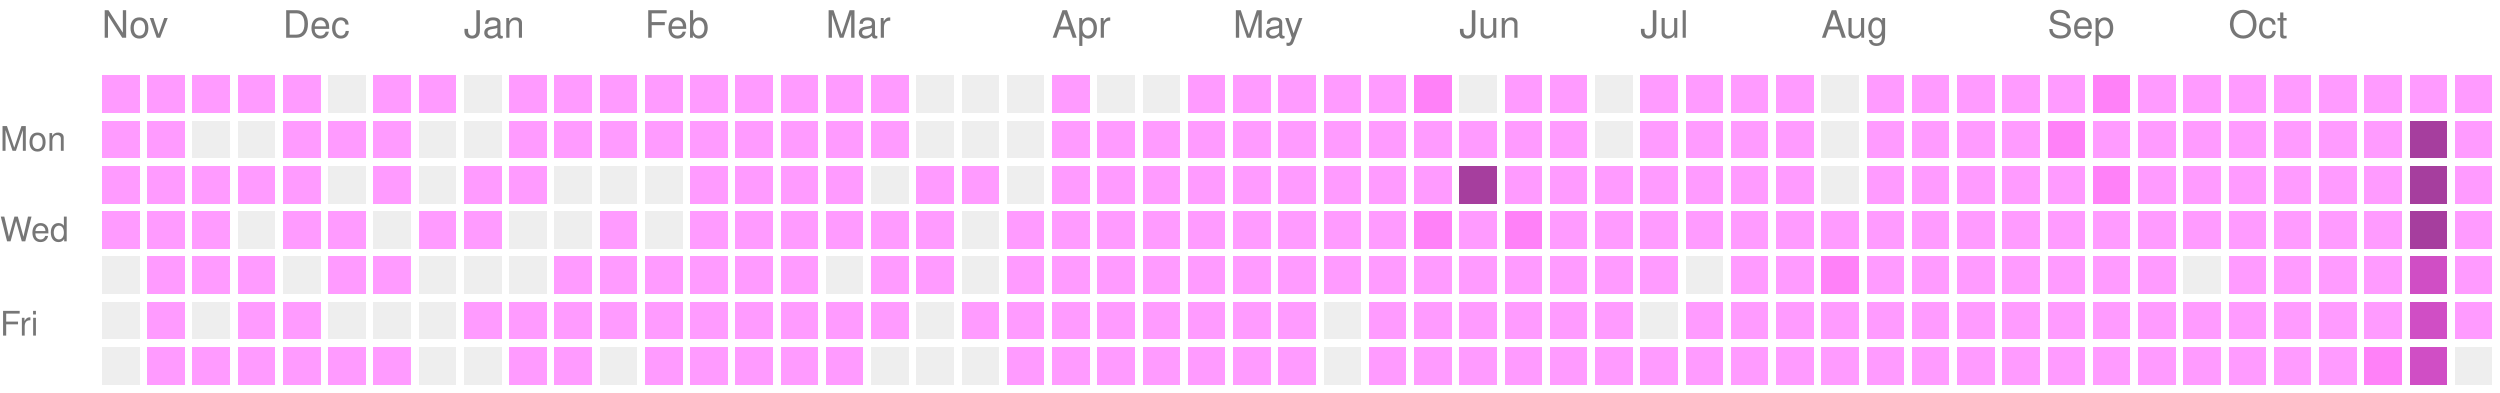
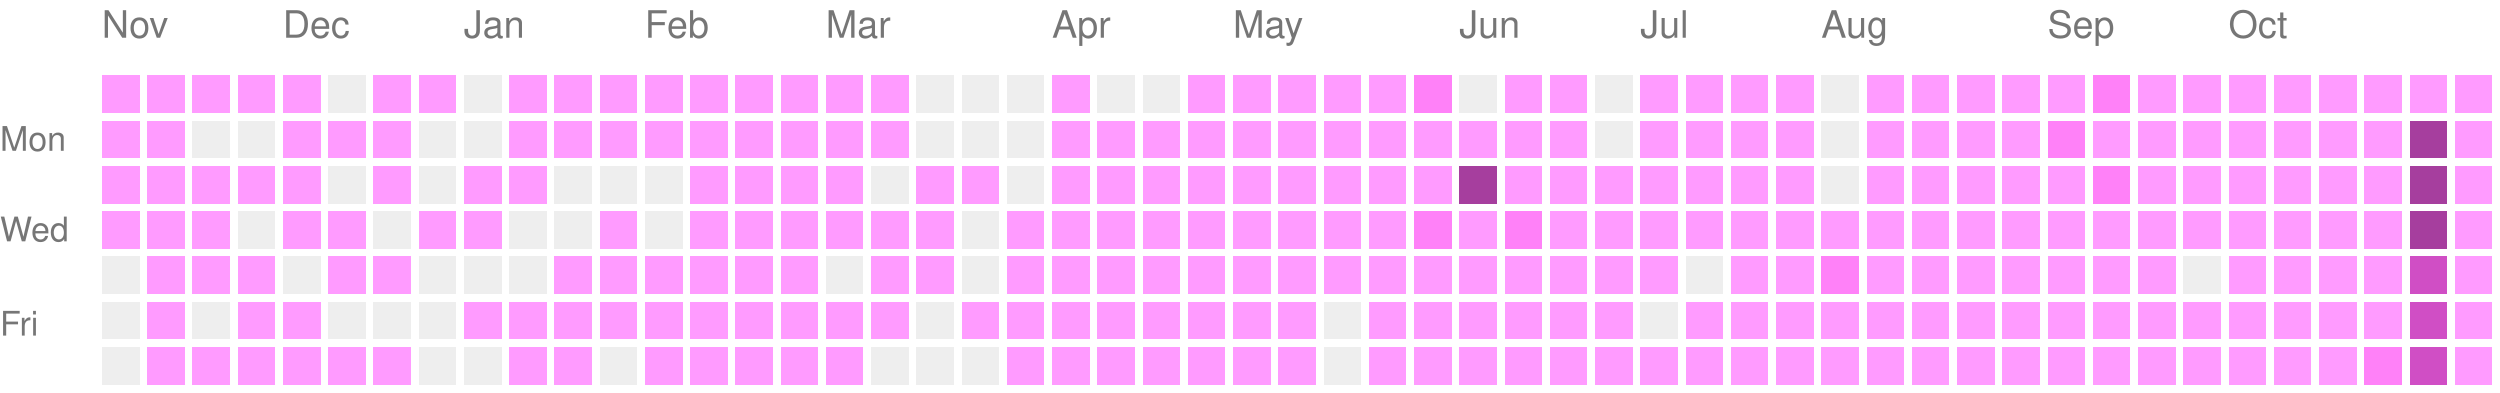
<svg xmlns="http://www.w3.org/2000/svg" version="1.1" width="663" height="104">
  <rect style="fill:#ff9bff;shape-rendering:crispedges;" data-score="1" data-date="2025-11-09" x="27" y="20" width="10" height="10" />
  <rect style="fill:#ff9bff;shape-rendering:crispedges;" data-score="1" data-date="2025-11-16" x="39" y="20" width="10" height="10" />
  <rect style="fill:#ff9bff;shape-rendering:crispedges;" data-score="1" data-date="2025-11-23" x="51" y="20" width="10" height="10" />
  <rect style="fill:#ff9bff;shape-rendering:crispedges;" data-score="1" data-date="2025-11-30" x="63" y="20" width="10" height="10" />
  <rect style="fill:#ff9bff;shape-rendering:crispedges;" data-score="1" data-date="2025-12-07" x="75" y="20" width="10" height="10" />
  <rect style="fill:#EEEEEE;shape-rendering:crispedges;" data-score="0" data-date="2025-12-14" x="87" y="20" width="10" height="10" />
  <rect style="fill:#ff9bff;shape-rendering:crispedges;" data-score="1" data-date="2025-12-21" x="99" y="20" width="10" height="10" />
  <rect style="fill:#ff9bff;shape-rendering:crispedges;" data-score="1" data-date="2025-12-28" x="111" y="20" width="10" height="10" />
  <rect style="fill:#EEEEEE;shape-rendering:crispedges;" data-score="0" data-date="2026-01-04" x="123" y="20" width="10" height="10" />
  <rect style="fill:#ff9bff;shape-rendering:crispedges;" data-score="1" data-date="2026-01-11" x="135" y="20" width="10" height="10" />
  <rect style="fill:#ff9bff;shape-rendering:crispedges;" data-score="1" data-date="2026-01-18" x="147" y="20" width="10" height="10" />
  <rect style="fill:#ff9bff;shape-rendering:crispedges;" data-score="1" data-date="2026-01-25" x="159" y="20" width="10" height="10" />
  <rect style="fill:#ff9bff;shape-rendering:crispedges;" data-score="1" data-date="2026-02-01" x="171" y="20" width="10" height="10" />
  <rect style="fill:#ff9bff;shape-rendering:crispedges;" data-score="1" data-date="2026-02-08" x="183" y="20" width="10" height="10" />
  <rect style="fill:#ff9bff;shape-rendering:crispedges;" data-score="1" data-date="2026-02-15" x="195" y="20" width="10" height="10" />
  <rect style="fill:#ff9bff;shape-rendering:crispedges;" data-score="1" data-date="2026-02-22" x="207" y="20" width="10" height="10" />
  <rect style="fill:#ff9bff;shape-rendering:crispedges;" data-score="1" data-date="2026-03-01" x="219" y="20" width="10" height="10" />
  <rect style="fill:#ff9bff;shape-rendering:crispedges;" data-score="1" data-date="2026-03-08" x="231" y="20" width="10" height="10" />
  <rect style="fill:#EEEEEE;shape-rendering:crispedges;" data-score="0" data-date="2026-03-15" x="243" y="20" width="10" height="10" />
  <rect style="fill:#EEEEEE;shape-rendering:crispedges;" data-score="0" data-date="2026-03-22" x="255" y="20" width="10" height="10" />
  <rect style="fill:#EEEEEE;shape-rendering:crispedges;" data-score="0" data-date="2026-03-29" x="267" y="20" width="10" height="10" />
  <rect style="fill:#ff9bff;shape-rendering:crispedges;" data-score="1" data-date="2026-04-05" x="279" y="20" width="10" height="10" />
  <rect style="fill:#EEEEEE;shape-rendering:crispedges;" data-score="0" data-date="2026-04-12" x="291" y="20" width="10" height="10" />
  <rect style="fill:#EEEEEE;shape-rendering:crispedges;" data-score="0" data-date="2026-04-19" x="303" y="20" width="10" height="10" />
  <rect style="fill:#ff9bff;shape-rendering:crispedges;" data-score="1" data-date="2026-04-26" x="315" y="20" width="10" height="10" />
  <rect style="fill:#ff9bff;shape-rendering:crispedges;" data-score="1" data-date="2026-05-03" x="327" y="20" width="10" height="10" />
  <rect style="fill:#ff9bff;shape-rendering:crispedges;" data-score="1" data-date="2026-05-10" x="339" y="20" width="10" height="10" />
  <rect style="fill:#ff9bff;shape-rendering:crispedges;" data-score="1" data-date="2026-05-17" x="351" y="20" width="10" height="10" />
  <rect style="fill:#ff9bff;shape-rendering:crispedges;" data-score="1" data-date="2026-05-24" x="363" y="20" width="10" height="10" />
  <rect style="fill:#ff81f8;shape-rendering:crispedges;" data-score="2" data-date="2026-05-31" x="375" y="20" width="10" height="10" />
  <rect style="fill:#EEEEEE;shape-rendering:crispedges;" data-score="0" data-date="2026-06-07" x="387" y="20" width="10" height="10" />
  <rect style="fill:#ff9bff;shape-rendering:crispedges;" data-score="1" data-date="2026-06-14" x="399" y="20" width="10" height="10" />
  <rect style="fill:#ff9bff;shape-rendering:crispedges;" data-score="1" data-date="2026-06-21" x="411" y="20" width="10" height="10" />
  <rect style="fill:#EEEEEE;shape-rendering:crispedges;" data-score="0" data-date="2026-06-28" x="423" y="20" width="10" height="10" />
  <rect style="fill:#ff9bff;shape-rendering:crispedges;" data-score="1" data-date="2026-07-05" x="435" y="20" width="10" height="10" />
  <rect style="fill:#ff9bff;shape-rendering:crispedges;" data-score="1" data-date="2026-07-12" x="447" y="20" width="10" height="10" />
  <rect style="fill:#ff9bff;shape-rendering:crispedges;" data-score="1" data-date="2026-07-19" x="459" y="20" width="10" height="10" />
  <rect style="fill:#ff9bff;shape-rendering:crispedges;" data-score="1" data-date="2026-07-26" x="471" y="20" width="10" height="10" />
  <rect style="fill:#EEEEEE;shape-rendering:crispedges;" data-score="0" data-date="2026-08-02" x="483" y="20" width="10" height="10" />
  <rect style="fill:#ff9bff;shape-rendering:crispedges;" data-score="1" data-date="2026-08-09" x="495" y="20" width="10" height="10" />
  <rect style="fill:#ff9bff;shape-rendering:crispedges;" data-score="1" data-date="2026-08-16" x="507" y="20" width="10" height="10" />
  <rect style="fill:#ff9bff;shape-rendering:crispedges;" data-score="1" data-date="2026-08-23" x="519" y="20" width="10" height="10" />
  <rect style="fill:#ff9bff;shape-rendering:crispedges;" data-score="1" data-date="2026-08-30" x="531" y="20" width="10" height="10" />
  <rect style="fill:#ff9bff;shape-rendering:crispedges;" data-score="1" data-date="2026-09-06" x="543" y="20" width="10" height="10" />
  <rect style="fill:#ff81f8;shape-rendering:crispedges;" data-score="2" data-date="2026-09-13" x="555" y="20" width="10" height="10" />
  <rect style="fill:#ff9bff;shape-rendering:crispedges;" data-score="1" data-date="2026-09-20" x="567" y="20" width="10" height="10" />
  <rect style="fill:#ff9bff;shape-rendering:crispedges;" data-score="1" data-date="2026-09-27" x="579" y="20" width="10" height="10" />
  <rect style="fill:#ff9bff;shape-rendering:crispedges;" data-score="1" data-date="2026-10-04" x="591" y="20" width="10" height="10" />
  <rect style="fill:#ff9bff;shape-rendering:crispedges;" data-score="1" data-date="2026-10-11" x="603" y="20" width="10" height="10" />
  <rect style="fill:#ff9bff;shape-rendering:crispedges;" data-score="1" data-date="2026-10-18" x="615" y="20" width="10" height="10" />
  <rect style="fill:#ff9bff;shape-rendering:crispedges;" data-score="1" data-date="2026-10-25" x="627" y="20" width="10" height="10" />
  <rect style="fill:#ff9bff;shape-rendering:crispedges;" data-score="1" data-date="2026-11-01" x="639" y="20" width="10" height="10" />
  <rect style="fill:#ff9bff;shape-rendering:crispedges;" data-score="1" data-date="2026-11-08" x="651" y="20" width="10" height="10" />
  <rect style="fill:#ff9bff;shape-rendering:crispedges;" data-score="1" data-date="2025-11-10" x="27" y="32" width="10" height="10" />
  <rect style="fill:#ff9bff;shape-rendering:crispedges;" data-score="1" data-date="2025-11-17" x="39" y="32" width="10" height="10" />
  <rect style="fill:#EEEEEE;shape-rendering:crispedges;" data-score="0" data-date="2025-11-24" x="51" y="32" width="10" height="10" />
  <rect style="fill:#EEEEEE;shape-rendering:crispedges;" data-score="0" data-date="2025-12-01" x="63" y="32" width="10" height="10" />
  <rect style="fill:#ff9bff;shape-rendering:crispedges;" data-score="1" data-date="2025-12-08" x="75" y="32" width="10" height="10" />
  <rect style="fill:#ff9bff;shape-rendering:crispedges;" data-score="1" data-date="2025-12-15" x="87" y="32" width="10" height="10" />
  <rect style="fill:#ff9bff;shape-rendering:crispedges;" data-score="1" data-date="2025-12-22" x="99" y="32" width="10" height="10" />
  <rect style="fill:#EEEEEE;shape-rendering:crispedges;" data-score="0" data-date="2025-12-29" x="111" y="32" width="10" height="10" />
  <rect style="fill:#EEEEEE;shape-rendering:crispedges;" data-score="0" data-date="2026-01-05" x="123" y="32" width="10" height="10" />
  <rect style="fill:#ff9bff;shape-rendering:crispedges;" data-score="1" data-date="2026-01-12" x="135" y="32" width="10" height="10" />
  <rect style="fill:#ff9bff;shape-rendering:crispedges;" data-score="1" data-date="2026-01-19" x="147" y="32" width="10" height="10" />
  <rect style="fill:#ff9bff;shape-rendering:crispedges;" data-score="1" data-date="2026-01-26" x="159" y="32" width="10" height="10" />
  <rect style="fill:#ff9bff;shape-rendering:crispedges;" data-score="1" data-date="2026-02-02" x="171" y="32" width="10" height="10" />
  <rect style="fill:#ff9bff;shape-rendering:crispedges;" data-score="1" data-date="2026-02-09" x="183" y="32" width="10" height="10" />
  <rect style="fill:#ff9bff;shape-rendering:crispedges;" data-score="1" data-date="2026-02-16" x="195" y="32" width="10" height="10" />
  <rect style="fill:#ff9bff;shape-rendering:crispedges;" data-score="1" data-date="2026-02-23" x="207" y="32" width="10" height="10" />
  <rect style="fill:#ff9bff;shape-rendering:crispedges;" data-score="1" data-date="2026-03-02" x="219" y="32" width="10" height="10" />
  <rect style="fill:#ff9bff;shape-rendering:crispedges;" data-score="1" data-date="2026-03-09" x="231" y="32" width="10" height="10" />
  <rect style="fill:#EEEEEE;shape-rendering:crispedges;" data-score="0" data-date="2026-03-16" x="243" y="32" width="10" height="10" />
  <rect style="fill:#EEEEEE;shape-rendering:crispedges;" data-score="0" data-date="2026-03-23" x="255" y="32" width="10" height="10" />
  <rect style="fill:#EEEEEE;shape-rendering:crispedges;" data-score="0" data-date="2026-03-30" x="267" y="32" width="10" height="10" />
  <rect style="fill:#ff9bff;shape-rendering:crispedges;" data-score="1" data-date="2026-04-06" x="279" y="32" width="10" height="10" />
  <rect style="fill:#ff9bff;shape-rendering:crispedges;" data-score="1" data-date="2026-04-13" x="291" y="32" width="10" height="10" />
  <rect style="fill:#ff9bff;shape-rendering:crispedges;" data-score="1" data-date="2026-04-20" x="303" y="32" width="10" height="10" />
  <rect style="fill:#ff9bff;shape-rendering:crispedges;" data-score="1" data-date="2026-04-27" x="315" y="32" width="10" height="10" />
  <rect style="fill:#ff9bff;shape-rendering:crispedges;" data-score="1" data-date="2026-05-04" x="327" y="32" width="10" height="10" />
  <rect style="fill:#ff9bff;shape-rendering:crispedges;" data-score="1" data-date="2026-05-11" x="339" y="32" width="10" height="10" />
  <rect style="fill:#ff9bff;shape-rendering:crispedges;" data-score="1" data-date="2026-05-18" x="351" y="32" width="10" height="10" />
  <rect style="fill:#ff9bff;shape-rendering:crispedges;" data-score="1" data-date="2026-05-25" x="363" y="32" width="10" height="10" />
  <rect style="fill:#ff9bff;shape-rendering:crispedges;" data-score="1" data-date="2026-06-01" x="375" y="32" width="10" height="10" />
  <rect style="fill:#ff9bff;shape-rendering:crispedges;" data-score="1" data-date="2026-06-08" x="387" y="32" width="10" height="10" />
  <rect style="fill:#ff9bff;shape-rendering:crispedges;" data-score="1" data-date="2026-06-15" x="399" y="32" width="10" height="10" />
  <rect style="fill:#ff9bff;shape-rendering:crispedges;" data-score="1" data-date="2026-06-22" x="411" y="32" width="10" height="10" />
  <rect style="fill:#EEEEEE;shape-rendering:crispedges;" data-score="0" data-date="2026-06-29" x="423" y="32" width="10" height="10" />
  <rect style="fill:#ff9bff;shape-rendering:crispedges;" data-score="1" data-date="2026-07-06" x="435" y="32" width="10" height="10" />
  <rect style="fill:#ff9bff;shape-rendering:crispedges;" data-score="1" data-date="2026-07-13" x="447" y="32" width="10" height="10" />
  <rect style="fill:#ff9bff;shape-rendering:crispedges;" data-score="1" data-date="2026-07-20" x="459" y="32" width="10" height="10" />
  <rect style="fill:#ff9bff;shape-rendering:crispedges;" data-score="1" data-date="2026-07-27" x="471" y="32" width="10" height="10" />
  <rect style="fill:#EEEEEE;shape-rendering:crispedges;" data-score="0" data-date="2026-08-03" x="483" y="32" width="10" height="10" />
  <rect style="fill:#ff9bff;shape-rendering:crispedges;" data-score="1" data-date="2026-08-10" x="495" y="32" width="10" height="10" />
  <rect style="fill:#ff9bff;shape-rendering:crispedges;" data-score="1" data-date="2026-08-17" x="507" y="32" width="10" height="10" />
  <rect style="fill:#ff9bff;shape-rendering:crispedges;" data-score="1" data-date="2026-08-24" x="519" y="32" width="10" height="10" />
  <rect style="fill:#ff9bff;shape-rendering:crispedges;" data-score="1" data-date="2026-08-31" x="531" y="32" width="10" height="10" />
  <rect style="fill:#ff81f8;shape-rendering:crispedges;" data-score="2" data-date="2026-09-07" x="543" y="32" width="10" height="10" />
  <rect style="fill:#ff9bff;shape-rendering:crispedges;" data-score="1" data-date="2026-09-14" x="555" y="32" width="10" height="10" />
  <rect style="fill:#ff9bff;shape-rendering:crispedges;" data-score="1" data-date="2026-09-21" x="567" y="32" width="10" height="10" />
  <rect style="fill:#ff9bff;shape-rendering:crispedges;" data-score="1" data-date="2026-09-28" x="579" y="32" width="10" height="10" />
  <rect style="fill:#ff9bff;shape-rendering:crispedges;" data-score="1" data-date="2026-10-05" x="591" y="32" width="10" height="10" />
  <rect style="fill:#ff9bff;shape-rendering:crispedges;" data-score="1" data-date="2026-10-12" x="603" y="32" width="10" height="10" />
  <rect style="fill:#ff9bff;shape-rendering:crispedges;" data-score="1" data-date="2026-10-19" x="615" y="32" width="10" height="10" />
  <rect style="fill:#ff9bff;shape-rendering:crispedges;" data-score="1" data-date="2026-10-26" x="627" y="32" width="10" height="10" />
  <rect style="fill:#a63e9e;shape-rendering:crispedges;" data-score="4" data-date="2026-11-02" x="639" y="32" width="10" height="10" />
  <rect style="fill:#ff9bff;shape-rendering:crispedges;" data-score="1" data-date="2026-11-09" x="651" y="32" width="10" height="10" />
  <rect style="fill:#ff9bff;shape-rendering:crispedges;" data-score="1" data-date="2025-11-11" x="27" y="44" width="10" height="10" />
  <rect style="fill:#ff9bff;shape-rendering:crispedges;" data-score="1" data-date="2025-11-18" x="39" y="44" width="10" height="10" />
  <rect style="fill:#ff9bff;shape-rendering:crispedges;" data-score="1" data-date="2025-11-25" x="51" y="44" width="10" height="10" />
  <rect style="fill:#ff9bff;shape-rendering:crispedges;" data-score="1" data-date="2025-12-02" x="63" y="44" width="10" height="10" />
  <rect style="fill:#ff9bff;shape-rendering:crispedges;" data-score="1" data-date="2025-12-09" x="75" y="44" width="10" height="10" />
  <rect style="fill:#EEEEEE;shape-rendering:crispedges;" data-score="0" data-date="2025-12-16" x="87" y="44" width="10" height="10" />
  <rect style="fill:#ff9bff;shape-rendering:crispedges;" data-score="1" data-date="2025-12-23" x="99" y="44" width="10" height="10" />
  <rect style="fill:#EEEEEE;shape-rendering:crispedges;" data-score="0" data-date="2025-12-30" x="111" y="44" width="10" height="10" />
  <rect style="fill:#ff9bff;shape-rendering:crispedges;" data-score="1" data-date="2026-01-06" x="123" y="44" width="10" height="10" />
  <rect style="fill:#ff9bff;shape-rendering:crispedges;" data-score="1" data-date="2026-01-13" x="135" y="44" width="10" height="10" />
  <rect style="fill:#EEEEEE;shape-rendering:crispedges;" data-score="0" data-date="2026-01-20" x="147" y="44" width="10" height="10" />
  <rect style="fill:#EEEEEE;shape-rendering:crispedges;" data-score="0" data-date="2026-01-27" x="159" y="44" width="10" height="10" />
  <rect style="fill:#EEEEEE;shape-rendering:crispedges;" data-score="0" data-date="2026-02-03" x="171" y="44" width="10" height="10" />
  <rect style="fill:#ff9bff;shape-rendering:crispedges;" data-score="1" data-date="2026-02-10" x="183" y="44" width="10" height="10" />
  <rect style="fill:#ff9bff;shape-rendering:crispedges;" data-score="1" data-date="2026-02-17" x="195" y="44" width="10" height="10" />
  <rect style="fill:#ff9bff;shape-rendering:crispedges;" data-score="1" data-date="2026-02-24" x="207" y="44" width="10" height="10" />
  <rect style="fill:#ff9bff;shape-rendering:crispedges;" data-score="1" data-date="2026-03-03" x="219" y="44" width="10" height="10" />
  <rect style="fill:#EEEEEE;shape-rendering:crispedges;" data-score="0" data-date="2026-03-10" x="231" y="44" width="10" height="10" />
  <rect style="fill:#ff9bff;shape-rendering:crispedges;" data-score="1" data-date="2026-03-17" x="243" y="44" width="10" height="10" />
  <rect style="fill:#ff9bff;shape-rendering:crispedges;" data-score="1" data-date="2026-03-24" x="255" y="44" width="10" height="10" />
  <rect style="fill:#EEEEEE;shape-rendering:crispedges;" data-score="0" data-date="2026-03-31" x="267" y="44" width="10" height="10" />
  <rect style="fill:#ff9bff;shape-rendering:crispedges;" data-score="1" data-date="2026-04-07" x="279" y="44" width="10" height="10" />
  <rect style="fill:#ff9bff;shape-rendering:crispedges;" data-score="1" data-date="2026-04-14" x="291" y="44" width="10" height="10" />
  <rect style="fill:#ff9bff;shape-rendering:crispedges;" data-score="1" data-date="2026-04-21" x="303" y="44" width="10" height="10" />
  <rect style="fill:#ff9bff;shape-rendering:crispedges;" data-score="1" data-date="2026-04-28" x="315" y="44" width="10" height="10" />
  <rect style="fill:#ff9bff;shape-rendering:crispedges;" data-score="1" data-date="2026-05-05" x="327" y="44" width="10" height="10" />
  <rect style="fill:#ff9bff;shape-rendering:crispedges;" data-score="1" data-date="2026-05-12" x="339" y="44" width="10" height="10" />
  <rect style="fill:#ff9bff;shape-rendering:crispedges;" data-score="1" data-date="2026-05-19" x="351" y="44" width="10" height="10" />
  <rect style="fill:#ff9bff;shape-rendering:crispedges;" data-score="1" data-date="2026-05-26" x="363" y="44" width="10" height="10" />
  <rect style="fill:#ff9bff;shape-rendering:crispedges;" data-score="1" data-date="2026-06-02" x="375" y="44" width="10" height="10" />
  <rect style="fill:#a63e9e;shape-rendering:crispedges;" data-score="4" data-date="2026-06-09" x="387" y="44" width="10" height="10" />
  <rect style="fill:#ff9bff;shape-rendering:crispedges;" data-score="1" data-date="2026-06-16" x="399" y="44" width="10" height="10" />
  <rect style="fill:#ff9bff;shape-rendering:crispedges;" data-score="1" data-date="2026-06-23" x="411" y="44" width="10" height="10" />
  <rect style="fill:#ff9bff;shape-rendering:crispedges;" data-score="1" data-date="2026-06-30" x="423" y="44" width="10" height="10" />
  <rect style="fill:#ff9bff;shape-rendering:crispedges;" data-score="1" data-date="2026-07-07" x="435" y="44" width="10" height="10" />
  <rect style="fill:#ff9bff;shape-rendering:crispedges;" data-score="1" data-date="2026-07-14" x="447" y="44" width="10" height="10" />
  <rect style="fill:#ff9bff;shape-rendering:crispedges;" data-score="1" data-date="2026-07-21" x="459" y="44" width="10" height="10" />
  <rect style="fill:#ff9bff;shape-rendering:crispedges;" data-score="1" data-date="2026-07-28" x="471" y="44" width="10" height="10" />
  <rect style="fill:#EEEEEE;shape-rendering:crispedges;" data-score="0" data-date="2026-08-04" x="483" y="44" width="10" height="10" />
  <rect style="fill:#ff9bff;shape-rendering:crispedges;" data-score="1" data-date="2026-08-11" x="495" y="44" width="10" height="10" />
  <rect style="fill:#ff9bff;shape-rendering:crispedges;" data-score="1" data-date="2026-08-18" x="507" y="44" width="10" height="10" />
  <rect style="fill:#ff9bff;shape-rendering:crispedges;" data-score="1" data-date="2026-08-25" x="519" y="44" width="10" height="10" />
  <rect style="fill:#ff9bff;shape-rendering:crispedges;" data-score="1" data-date="2026-09-01" x="531" y="44" width="10" height="10" />
  <rect style="fill:#ff9bff;shape-rendering:crispedges;" data-score="1" data-date="2026-09-08" x="543" y="44" width="10" height="10" />
  <rect style="fill:#ff81f8;shape-rendering:crispedges;" data-score="2" data-date="2026-09-15" x="555" y="44" width="10" height="10" />
  <rect style="fill:#ff9bff;shape-rendering:crispedges;" data-score="1" data-date="2026-09-22" x="567" y="44" width="10" height="10" />
  <rect style="fill:#ff9bff;shape-rendering:crispedges;" data-score="1" data-date="2026-09-29" x="579" y="44" width="10" height="10" />
  <rect style="fill:#ff9bff;shape-rendering:crispedges;" data-score="1" data-date="2026-10-06" x="591" y="44" width="10" height="10" />
  <rect style="fill:#ff9bff;shape-rendering:crispedges;" data-score="1" data-date="2026-10-13" x="603" y="44" width="10" height="10" />
  <rect style="fill:#ff9bff;shape-rendering:crispedges;" data-score="1" data-date="2026-10-20" x="615" y="44" width="10" height="10" />
  <rect style="fill:#ff9bff;shape-rendering:crispedges;" data-score="1" data-date="2026-10-27" x="627" y="44" width="10" height="10" />
  <rect style="fill:#a63e9e;shape-rendering:crispedges;" data-score="4" data-date="2026-11-03" x="639" y="44" width="10" height="10" />
  <rect style="fill:#ff9bff;shape-rendering:crispedges;" data-score="1" data-date="2026-11-10" x="651" y="44" width="10" height="10" />
  <rect style="fill:#ff9bff;shape-rendering:crispedges;" data-score="1" data-date="2025-11-12" x="27" y="56" width="10" height="10" />
  <rect style="fill:#ff9bff;shape-rendering:crispedges;" data-score="1" data-date="2025-11-19" x="39" y="56" width="10" height="10" />
  <rect style="fill:#ff9bff;shape-rendering:crispedges;" data-score="1" data-date="2025-11-26" x="51" y="56" width="10" height="10" />
  <rect style="fill:#EEEEEE;shape-rendering:crispedges;" data-score="0" data-date="2025-12-03" x="63" y="56" width="10" height="10" />
  <rect style="fill:#ff9bff;shape-rendering:crispedges;" data-score="1" data-date="2025-12-10" x="75" y="56" width="10" height="10" />
  <rect style="fill:#ff9bff;shape-rendering:crispedges;" data-score="1" data-date="2025-12-17" x="87" y="56" width="10" height="10" />
  <rect style="fill:#EEEEEE;shape-rendering:crispedges;" data-score="0" data-date="2025-12-24" x="99" y="56" width="10" height="10" />
  <rect style="fill:#ff9bff;shape-rendering:crispedges;" data-score="1" data-date="2025-12-31" x="111" y="56" width="10" height="10" />
  <rect style="fill:#ff9bff;shape-rendering:crispedges;" data-score="1" data-date="2026-01-07" x="123" y="56" width="10" height="10" />
  <rect style="fill:#EEEEEE;shape-rendering:crispedges;" data-score="0" data-date="2026-01-14" x="135" y="56" width="10" height="10" />
  <rect style="fill:#EEEEEE;shape-rendering:crispedges;" data-score="0" data-date="2026-01-21" x="147" y="56" width="10" height="10" />
  <rect style="fill:#ff9bff;shape-rendering:crispedges;" data-score="1" data-date="2026-01-28" x="159" y="56" width="10" height="10" />
  <rect style="fill:#EEEEEE;shape-rendering:crispedges;" data-score="0" data-date="2026-02-04" x="171" y="56" width="10" height="10" />
  <rect style="fill:#ff9bff;shape-rendering:crispedges;" data-score="1" data-date="2026-02-11" x="183" y="56" width="10" height="10" />
  <rect style="fill:#ff9bff;shape-rendering:crispedges;" data-score="1" data-date="2026-02-18" x="195" y="56" width="10" height="10" />
  <rect style="fill:#ff9bff;shape-rendering:crispedges;" data-score="1" data-date="2026-02-25" x="207" y="56" width="10" height="10" />
  <rect style="fill:#ff9bff;shape-rendering:crispedges;" data-score="1" data-date="2026-03-04" x="219" y="56" width="10" height="10" />
  <rect style="fill:#ff9bff;shape-rendering:crispedges;" data-score="1" data-date="2026-03-11" x="231" y="56" width="10" height="10" />
  <rect style="fill:#ff9bff;shape-rendering:crispedges;" data-score="1" data-date="2026-03-18" x="243" y="56" width="10" height="10" />
  <rect style="fill:#EEEEEE;shape-rendering:crispedges;" data-score="0" data-date="2026-03-25" x="255" y="56" width="10" height="10" />
  <rect style="fill:#ff9bff;shape-rendering:crispedges;" data-score="1" data-date="2026-04-01" x="267" y="56" width="10" height="10" />
  <rect style="fill:#ff9bff;shape-rendering:crispedges;" data-score="1" data-date="2026-04-08" x="279" y="56" width="10" height="10" />
  <rect style="fill:#ff9bff;shape-rendering:crispedges;" data-score="1" data-date="2026-04-15" x="291" y="56" width="10" height="10" />
  <rect style="fill:#ff9bff;shape-rendering:crispedges;" data-score="1" data-date="2026-04-22" x="303" y="56" width="10" height="10" />
  <rect style="fill:#ff9bff;shape-rendering:crispedges;" data-score="1" data-date="2026-04-29" x="315" y="56" width="10" height="10" />
  <rect style="fill:#ff9bff;shape-rendering:crispedges;" data-score="1" data-date="2026-05-06" x="327" y="56" width="10" height="10" />
  <rect style="fill:#ff9bff;shape-rendering:crispedges;" data-score="1" data-date="2026-05-13" x="339" y="56" width="10" height="10" />
  <rect style="fill:#ff9bff;shape-rendering:crispedges;" data-score="1" data-date="2026-05-20" x="351" y="56" width="10" height="10" />
  <rect style="fill:#ff9bff;shape-rendering:crispedges;" data-score="1" data-date="2026-05-27" x="363" y="56" width="10" height="10" />
  <rect style="fill:#ff81f8;shape-rendering:crispedges;" data-score="2" data-date="2026-06-03" x="375" y="56" width="10" height="10" />
  <rect style="fill:#ff9bff;shape-rendering:crispedges;" data-score="1" data-date="2026-06-10" x="387" y="56" width="10" height="10" />
  <rect style="fill:#ff81f8;shape-rendering:crispedges;" data-score="2" data-date="2026-06-17" x="399" y="56" width="10" height="10" />
  <rect style="fill:#ff9bff;shape-rendering:crispedges;" data-score="1" data-date="2026-06-24" x="411" y="56" width="10" height="10" />
  <rect style="fill:#ff9bff;shape-rendering:crispedges;" data-score="1" data-date="2026-07-01" x="423" y="56" width="10" height="10" />
  <rect style="fill:#ff9bff;shape-rendering:crispedges;" data-score="1" data-date="2026-07-08" x="435" y="56" width="10" height="10" />
  <rect style="fill:#ff9bff;shape-rendering:crispedges;" data-score="1" data-date="2026-07-15" x="447" y="56" width="10" height="10" />
  <rect style="fill:#ff9bff;shape-rendering:crispedges;" data-score="1" data-date="2026-07-22" x="459" y="56" width="10" height="10" />
  <rect style="fill:#ff9bff;shape-rendering:crispedges;" data-score="1" data-date="2026-07-29" x="471" y="56" width="10" height="10" />
  <rect style="fill:#ff9bff;shape-rendering:crispedges;" data-score="1" data-date="2026-08-05" x="483" y="56" width="10" height="10" />
  <rect style="fill:#ff9bff;shape-rendering:crispedges;" data-score="1" data-date="2026-08-12" x="495" y="56" width="10" height="10" />
  <rect style="fill:#ff9bff;shape-rendering:crispedges;" data-score="1" data-date="2026-08-19" x="507" y="56" width="10" height="10" />
  <rect style="fill:#ff9bff;shape-rendering:crispedges;" data-score="1" data-date="2026-08-26" x="519" y="56" width="10" height="10" />
  <rect style="fill:#ff9bff;shape-rendering:crispedges;" data-score="1" data-date="2026-09-02" x="531" y="56" width="10" height="10" />
  <rect style="fill:#ff9bff;shape-rendering:crispedges;" data-score="1" data-date="2026-09-09" x="543" y="56" width="10" height="10" />
  <rect style="fill:#ff9bff;shape-rendering:crispedges;" data-score="1" data-date="2026-09-16" x="555" y="56" width="10" height="10" />
  <rect style="fill:#ff9bff;shape-rendering:crispedges;" data-score="1" data-date="2026-09-23" x="567" y="56" width="10" height="10" />
  <rect style="fill:#ff9bff;shape-rendering:crispedges;" data-score="1" data-date="2026-09-30" x="579" y="56" width="10" height="10" />
  <rect style="fill:#ff9bff;shape-rendering:crispedges;" data-score="1" data-date="2026-10-07" x="591" y="56" width="10" height="10" />
  <rect style="fill:#ff9bff;shape-rendering:crispedges;" data-score="1" data-date="2026-10-14" x="603" y="56" width="10" height="10" />
  <rect style="fill:#ff9bff;shape-rendering:crispedges;" data-score="1" data-date="2026-10-21" x="615" y="56" width="10" height="10" />
  <rect style="fill:#ff9bff;shape-rendering:crispedges;" data-score="1" data-date="2026-10-28" x="627" y="56" width="10" height="10" />
  <rect style="fill:#a63e9e;shape-rendering:crispedges;" data-score="4" data-date="2026-11-04" x="639" y="56" width="10" height="10" />
  <rect style="fill:#ff9bff;shape-rendering:crispedges;" data-score="1" data-date="2026-11-11" x="651" y="56" width="10" height="10" />
  <rect style="fill:#EEEEEE;shape-rendering:crispedges;" data-score="0" data-date="2025-11-13" x="27" y="68" width="10" height="10" />
  <rect style="fill:#ff9bff;shape-rendering:crispedges;" data-score="1" data-date="2025-11-20" x="39" y="68" width="10" height="10" />
  <rect style="fill:#ff9bff;shape-rendering:crispedges;" data-score="1" data-date="2025-11-27" x="51" y="68" width="10" height="10" />
  <rect style="fill:#ff9bff;shape-rendering:crispedges;" data-score="1" data-date="2025-12-04" x="63" y="68" width="10" height="10" />
  <rect style="fill:#EEEEEE;shape-rendering:crispedges;" data-score="0" data-date="2025-12-11" x="75" y="68" width="10" height="10" />
  <rect style="fill:#ff9bff;shape-rendering:crispedges;" data-score="1" data-date="2025-12-18" x="87" y="68" width="10" height="10" />
  <rect style="fill:#ff9bff;shape-rendering:crispedges;" data-score="1" data-date="2025-12-25" x="99" y="68" width="10" height="10" />
  <rect style="fill:#EEEEEE;shape-rendering:crispedges;" data-score="0" data-date="2026-01-01" x="111" y="68" width="10" height="10" />
  <rect style="fill:#EEEEEE;shape-rendering:crispedges;" data-score="0" data-date="2026-01-08" x="123" y="68" width="10" height="10" />
  <rect style="fill:#EEEEEE;shape-rendering:crispedges;" data-score="0" data-date="2026-01-15" x="135" y="68" width="10" height="10" />
  <rect style="fill:#ff9bff;shape-rendering:crispedges;" data-score="1" data-date="2026-01-22" x="147" y="68" width="10" height="10" />
  <rect style="fill:#ff9bff;shape-rendering:crispedges;" data-score="1" data-date="2026-01-29" x="159" y="68" width="10" height="10" />
  <rect style="fill:#ff9bff;shape-rendering:crispedges;" data-score="1" data-date="2026-02-05" x="171" y="68" width="10" height="10" />
  <rect style="fill:#ff9bff;shape-rendering:crispedges;" data-score="1" data-date="2026-02-12" x="183" y="68" width="10" height="10" />
  <rect style="fill:#ff9bff;shape-rendering:crispedges;" data-score="1" data-date="2026-02-19" x="195" y="68" width="10" height="10" />
  <rect style="fill:#ff9bff;shape-rendering:crispedges;" data-score="1" data-date="2026-02-26" x="207" y="68" width="10" height="10" />
  <rect style="fill:#EEEEEE;shape-rendering:crispedges;" data-score="0" data-date="2026-03-05" x="219" y="68" width="10" height="10" />
  <rect style="fill:#ff9bff;shape-rendering:crispedges;" data-score="1" data-date="2026-03-12" x="231" y="68" width="10" height="10" />
  <rect style="fill:#ff9bff;shape-rendering:crispedges;" data-score="1" data-date="2026-03-19" x="243" y="68" width="10" height="10" />
  <rect style="fill:#EEEEEE;shape-rendering:crispedges;" data-score="0" data-date="2026-03-26" x="255" y="68" width="10" height="10" />
  <rect style="fill:#ff9bff;shape-rendering:crispedges;" data-score="1" data-date="2026-04-02" x="267" y="68" width="10" height="10" />
  <rect style="fill:#ff9bff;shape-rendering:crispedges;" data-score="1" data-date="2026-04-09" x="279" y="68" width="10" height="10" />
  <rect style="fill:#ff9bff;shape-rendering:crispedges;" data-score="1" data-date="2026-04-16" x="291" y="68" width="10" height="10" />
  <rect style="fill:#ff9bff;shape-rendering:crispedges;" data-score="1" data-date="2026-04-23" x="303" y="68" width="10" height="10" />
  <rect style="fill:#ff9bff;shape-rendering:crispedges;" data-score="1" data-date="2026-04-30" x="315" y="68" width="10" height="10" />
  <rect style="fill:#ff9bff;shape-rendering:crispedges;" data-score="1" data-date="2026-05-07" x="327" y="68" width="10" height="10" />
  <rect style="fill:#ff9bff;shape-rendering:crispedges;" data-score="1" data-date="2026-05-14" x="339" y="68" width="10" height="10" />
  <rect style="fill:#ff9bff;shape-rendering:crispedges;" data-score="1" data-date="2026-05-21" x="351" y="68" width="10" height="10" />
  <rect style="fill:#ff9bff;shape-rendering:crispedges;" data-score="1" data-date="2026-05-28" x="363" y="68" width="10" height="10" />
  <rect style="fill:#ff9bff;shape-rendering:crispedges;" data-score="1" data-date="2026-06-04" x="375" y="68" width="10" height="10" />
  <rect style="fill:#ff9bff;shape-rendering:crispedges;" data-score="1" data-date="2026-06-11" x="387" y="68" width="10" height="10" />
  <rect style="fill:#ff9bff;shape-rendering:crispedges;" data-score="1" data-date="2026-06-18" x="399" y="68" width="10" height="10" />
  <rect style="fill:#ff9bff;shape-rendering:crispedges;" data-score="1" data-date="2026-06-25" x="411" y="68" width="10" height="10" />
  <rect style="fill:#ff9bff;shape-rendering:crispedges;" data-score="1" data-date="2026-07-02" x="423" y="68" width="10" height="10" />
  <rect style="fill:#ff9bff;shape-rendering:crispedges;" data-score="1" data-date="2026-07-09" x="435" y="68" width="10" height="10" />
  <rect style="fill:#EEEEEE;shape-rendering:crispedges;" data-score="0" data-date="2026-07-16" x="447" y="68" width="10" height="10" />
  <rect style="fill:#ff9bff;shape-rendering:crispedges;" data-score="1" data-date="2026-07-23" x="459" y="68" width="10" height="10" />
  <rect style="fill:#ff9bff;shape-rendering:crispedges;" data-score="1" data-date="2026-07-30" x="471" y="68" width="10" height="10" />
  <rect style="fill:#ff81f8;shape-rendering:crispedges;" data-score="2" data-date="2026-08-06" x="483" y="68" width="10" height="10" />
  <rect style="fill:#ff9bff;shape-rendering:crispedges;" data-score="1" data-date="2026-08-13" x="495" y="68" width="10" height="10" />
  <rect style="fill:#ff9bff;shape-rendering:crispedges;" data-score="1" data-date="2026-08-20" x="507" y="68" width="10" height="10" />
  <rect style="fill:#ff9bff;shape-rendering:crispedges;" data-score="1" data-date="2026-08-27" x="519" y="68" width="10" height="10" />
  <rect style="fill:#ff9bff;shape-rendering:crispedges;" data-score="1" data-date="2026-09-03" x="531" y="68" width="10" height="10" />
  <rect style="fill:#ff9bff;shape-rendering:crispedges;" data-score="1" data-date="2026-09-10" x="543" y="68" width="10" height="10" />
  <rect style="fill:#ff9bff;shape-rendering:crispedges;" data-score="1" data-date="2026-09-17" x="555" y="68" width="10" height="10" />
  <rect style="fill:#ff9bff;shape-rendering:crispedges;" data-score="1" data-date="2026-09-24" x="567" y="68" width="10" height="10" />
  <rect style="fill:#EEEEEE;shape-rendering:crispedges;" data-score="0" data-date="2026-10-01" x="579" y="68" width="10" height="10" />
  <rect style="fill:#ff9bff;shape-rendering:crispedges;" data-score="1" data-date="2026-10-08" x="591" y="68" width="10" height="10" />
  <rect style="fill:#ff9bff;shape-rendering:crispedges;" data-score="1" data-date="2026-10-15" x="603" y="68" width="10" height="10" />
  <rect style="fill:#ff9bff;shape-rendering:crispedges;" data-score="1" data-date="2026-10-22" x="615" y="68" width="10" height="10" />
  <rect style="fill:#ff9bff;shape-rendering:crispedges;" data-score="1" data-date="2026-10-29" x="627" y="68" width="10" height="10" />
  <rect style="fill:#d04ec5;shape-rendering:crispedges;" data-score="3" data-date="2026-11-05" x="639" y="68" width="10" height="10" />
  <rect style="fill:#ff9bff;shape-rendering:crispedges;" data-score="1" data-date="2026-11-12" x="651" y="68" width="10" height="10" />
  <rect style="fill:#EEEEEE;shape-rendering:crispedges;" data-score="0" data-date="2025-11-14" x="27" y="80" width="10" height="10" />
  <rect style="fill:#ff9bff;shape-rendering:crispedges;" data-score="1" data-date="2025-11-21" x="39" y="80" width="10" height="10" />
  <rect style="fill:#EEEEEE;shape-rendering:crispedges;" data-score="0" data-date="2025-11-28" x="51" y="80" width="10" height="10" />
  <rect style="fill:#ff9bff;shape-rendering:crispedges;" data-score="1" data-date="2025-12-05" x="63" y="80" width="10" height="10" />
  <rect style="fill:#ff9bff;shape-rendering:crispedges;" data-score="1" data-date="2025-12-12" x="75" y="80" width="10" height="10" />
  <rect style="fill:#EEEEEE;shape-rendering:crispedges;" data-score="0" data-date="2025-12-19" x="87" y="80" width="10" height="10" />
  <rect style="fill:#EEEEEE;shape-rendering:crispedges;" data-score="0" data-date="2025-12-26" x="99" y="80" width="10" height="10" />
  <rect style="fill:#EEEEEE;shape-rendering:crispedges;" data-score="0" data-date="2026-01-02" x="111" y="80" width="10" height="10" />
  <rect style="fill:#ff9bff;shape-rendering:crispedges;" data-score="1" data-date="2026-01-09" x="123" y="80" width="10" height="10" />
  <rect style="fill:#ff9bff;shape-rendering:crispedges;" data-score="1" data-date="2026-01-16" x="135" y="80" width="10" height="10" />
  <rect style="fill:#ff9bff;shape-rendering:crispedges;" data-score="1" data-date="2026-01-23" x="147" y="80" width="10" height="10" />
  <rect style="fill:#ff9bff;shape-rendering:crispedges;" data-score="1" data-date="2026-01-30" x="159" y="80" width="10" height="10" />
  <rect style="fill:#ff9bff;shape-rendering:crispedges;" data-score="1" data-date="2026-02-06" x="171" y="80" width="10" height="10" />
  <rect style="fill:#ff9bff;shape-rendering:crispedges;" data-score="1" data-date="2026-02-13" x="183" y="80" width="10" height="10" />
  <rect style="fill:#ff9bff;shape-rendering:crispedges;" data-score="1" data-date="2026-02-20" x="195" y="80" width="10" height="10" />
  <rect style="fill:#ff9bff;shape-rendering:crispedges;" data-score="1" data-date="2026-02-27" x="207" y="80" width="10" height="10" />
  <rect style="fill:#ff9bff;shape-rendering:crispedges;" data-score="1" data-date="2026-03-06" x="219" y="80" width="10" height="10" />
  <rect style="fill:#ff9bff;shape-rendering:crispedges;" data-score="1" data-date="2026-03-13" x="231" y="80" width="10" height="10" />
  <rect style="fill:#EEEEEE;shape-rendering:crispedges;" data-score="0" data-date="2026-03-20" x="243" y="80" width="10" height="10" />
  <rect style="fill:#ff9bff;shape-rendering:crispedges;" data-score="1" data-date="2026-03-27" x="255" y="80" width="10" height="10" />
  <rect style="fill:#ff9bff;shape-rendering:crispedges;" data-score="1" data-date="2026-04-03" x="267" y="80" width="10" height="10" />
  <rect style="fill:#ff9bff;shape-rendering:crispedges;" data-score="1" data-date="2026-04-10" x="279" y="80" width="10" height="10" />
  <rect style="fill:#ff9bff;shape-rendering:crispedges;" data-score="1" data-date="2026-04-17" x="291" y="80" width="10" height="10" />
  <rect style="fill:#ff9bff;shape-rendering:crispedges;" data-score="1" data-date="2026-04-24" x="303" y="80" width="10" height="10" />
  <rect style="fill:#ff9bff;shape-rendering:crispedges;" data-score="1" data-date="2026-05-01" x="315" y="80" width="10" height="10" />
  <rect style="fill:#ff9bff;shape-rendering:crispedges;" data-score="1" data-date="2026-05-08" x="327" y="80" width="10" height="10" />
  <rect style="fill:#ff9bff;shape-rendering:crispedges;" data-score="1" data-date="2026-05-15" x="339" y="80" width="10" height="10" />
  <rect style="fill:#EEEEEE;shape-rendering:crispedges;" data-score="0" data-date="2026-05-22" x="351" y="80" width="10" height="10" />
  <rect style="fill:#ff9bff;shape-rendering:crispedges;" data-score="1" data-date="2026-05-29" x="363" y="80" width="10" height="10" />
  <rect style="fill:#ff9bff;shape-rendering:crispedges;" data-score="1" data-date="2026-06-05" x="375" y="80" width="10" height="10" />
  <rect style="fill:#ff9bff;shape-rendering:crispedges;" data-score="1" data-date="2026-06-12" x="387" y="80" width="10" height="10" />
  <rect style="fill:#ff9bff;shape-rendering:crispedges;" data-score="1" data-date="2026-06-19" x="399" y="80" width="10" height="10" />
  <rect style="fill:#ff9bff;shape-rendering:crispedges;" data-score="1" data-date="2026-06-26" x="411" y="80" width="10" height="10" />
  <rect style="fill:#ff9bff;shape-rendering:crispedges;" data-score="1" data-date="2026-07-03" x="423" y="80" width="10" height="10" />
  <rect style="fill:#EEEEEE;shape-rendering:crispedges;" data-score="0" data-date="2026-07-10" x="435" y="80" width="10" height="10" />
  <rect style="fill:#ff9bff;shape-rendering:crispedges;" data-score="1" data-date="2026-07-17" x="447" y="80" width="10" height="10" />
  <rect style="fill:#ff9bff;shape-rendering:crispedges;" data-score="1" data-date="2026-07-24" x="459" y="80" width="10" height="10" />
  <rect style="fill:#ff9bff;shape-rendering:crispedges;" data-score="1" data-date="2026-07-31" x="471" y="80" width="10" height="10" />
  <rect style="fill:#ff9bff;shape-rendering:crispedges;" data-score="1" data-date="2026-08-07" x="483" y="80" width="10" height="10" />
  <rect style="fill:#ff9bff;shape-rendering:crispedges;" data-score="1" data-date="2026-08-14" x="495" y="80" width="10" height="10" />
  <rect style="fill:#ff9bff;shape-rendering:crispedges;" data-score="1" data-date="2026-08-21" x="507" y="80" width="10" height="10" />
  <rect style="fill:#ff9bff;shape-rendering:crispedges;" data-score="1" data-date="2026-08-28" x="519" y="80" width="10" height="10" />
  <rect style="fill:#ff9bff;shape-rendering:crispedges;" data-score="1" data-date="2026-09-04" x="531" y="80" width="10" height="10" />
  <rect style="fill:#ff9bff;shape-rendering:crispedges;" data-score="1" data-date="2026-09-11" x="543" y="80" width="10" height="10" />
  <rect style="fill:#ff9bff;shape-rendering:crispedges;" data-score="1" data-date="2026-09-18" x="555" y="80" width="10" height="10" />
  <rect style="fill:#ff9bff;shape-rendering:crispedges;" data-score="1" data-date="2026-09-25" x="567" y="80" width="10" height="10" />
  <rect style="fill:#ff9bff;shape-rendering:crispedges;" data-score="1" data-date="2026-10-02" x="579" y="80" width="10" height="10" />
  <rect style="fill:#ff9bff;shape-rendering:crispedges;" data-score="1" data-date="2026-10-09" x="591" y="80" width="10" height="10" />
  <rect style="fill:#ff9bff;shape-rendering:crispedges;" data-score="1" data-date="2026-10-16" x="603" y="80" width="10" height="10" />
  <rect style="fill:#ff9bff;shape-rendering:crispedges;" data-score="1" data-date="2026-10-23" x="615" y="80" width="10" height="10" />
  <rect style="fill:#ff9bff;shape-rendering:crispedges;" data-score="1" data-date="2026-10-30" x="627" y="80" width="10" height="10" />
  <rect style="fill:#d04ec5;shape-rendering:crispedges;" data-score="3" data-date="2026-11-06" x="639" y="80" width="10" height="10" />
  <rect style="fill:#ff9bff;shape-rendering:crispedges;" data-score="1" data-date="2026-11-13" x="651" y="80" width="10" height="10" />
  <rect style="fill:#EEEEEE;shape-rendering:crispedges;" data-score="0" data-date="2025-11-15" x="27" y="92" width="10" height="10" />
  <rect style="fill:#ff9bff;shape-rendering:crispedges;" data-score="1" data-date="2025-11-22" x="39" y="92" width="10" height="10" />
  <rect style="fill:#ff9bff;shape-rendering:crispedges;" data-score="1" data-date="2025-11-29" x="51" y="92" width="10" height="10" />
  <rect style="fill:#ff9bff;shape-rendering:crispedges;" data-score="1" data-date="2025-12-06" x="63" y="92" width="10" height="10" />
  <rect style="fill:#ff9bff;shape-rendering:crispedges;" data-score="1" data-date="2025-12-13" x="75" y="92" width="10" height="10" />
  <rect style="fill:#ff9bff;shape-rendering:crispedges;" data-score="1" data-date="2025-12-20" x="87" y="92" width="10" height="10" />
  <rect style="fill:#ff9bff;shape-rendering:crispedges;" data-score="1" data-date="2025-12-27" x="99" y="92" width="10" height="10" />
  <rect style="fill:#EEEEEE;shape-rendering:crispedges;" data-score="0" data-date="2026-01-03" x="111" y="92" width="10" height="10" />
  <rect style="fill:#EEEEEE;shape-rendering:crispedges;" data-score="0" data-date="2026-01-10" x="123" y="92" width="10" height="10" />
  <rect style="fill:#ff9bff;shape-rendering:crispedges;" data-score="1" data-date="2026-01-17" x="135" y="92" width="10" height="10" />
  <rect style="fill:#ff9bff;shape-rendering:crispedges;" data-score="1" data-date="2026-01-24" x="147" y="92" width="10" height="10" />
  <rect style="fill:#EEEEEE;shape-rendering:crispedges;" data-score="0" data-date="2026-01-31" x="159" y="92" width="10" height="10" />
  <rect style="fill:#ff9bff;shape-rendering:crispedges;" data-score="1" data-date="2026-02-07" x="171" y="92" width="10" height="10" />
  <rect style="fill:#ff9bff;shape-rendering:crispedges;" data-score="1" data-date="2026-02-14" x="183" y="92" width="10" height="10" />
  <rect style="fill:#ff9bff;shape-rendering:crispedges;" data-score="1" data-date="2026-02-21" x="195" y="92" width="10" height="10" />
  <rect style="fill:#ff9bff;shape-rendering:crispedges;" data-score="1" data-date="2026-02-28" x="207" y="92" width="10" height="10" />
  <rect style="fill:#ff9bff;shape-rendering:crispedges;" data-score="1" data-date="2026-03-07" x="219" y="92" width="10" height="10" />
  <rect style="fill:#EEEEEE;shape-rendering:crispedges;" data-score="0" data-date="2026-03-14" x="231" y="92" width="10" height="10" />
  <rect style="fill:#EEEEEE;shape-rendering:crispedges;" data-score="0" data-date="2026-03-21" x="243" y="92" width="10" height="10" />
  <rect style="fill:#EEEEEE;shape-rendering:crispedges;" data-score="0" data-date="2026-03-28" x="255" y="92" width="10" height="10" />
  <rect style="fill:#ff9bff;shape-rendering:crispedges;" data-score="1" data-date="2026-04-04" x="267" y="92" width="10" height="10" />
  <rect style="fill:#ff9bff;shape-rendering:crispedges;" data-score="1" data-date="2026-04-11" x="279" y="92" width="10" height="10" />
  <rect style="fill:#ff9bff;shape-rendering:crispedges;" data-score="1" data-date="2026-04-18" x="291" y="92" width="10" height="10" />
  <rect style="fill:#ff9bff;shape-rendering:crispedges;" data-score="1" data-date="2026-04-25" x="303" y="92" width="10" height="10" />
  <rect style="fill:#ff9bff;shape-rendering:crispedges;" data-score="1" data-date="2026-05-02" x="315" y="92" width="10" height="10" />
  <rect style="fill:#ff9bff;shape-rendering:crispedges;" data-score="1" data-date="2026-05-09" x="327" y="92" width="10" height="10" />
  <rect style="fill:#ff9bff;shape-rendering:crispedges;" data-score="1" data-date="2026-05-16" x="339" y="92" width="10" height="10" />
  <rect style="fill:#EEEEEE;shape-rendering:crispedges;" data-score="0" data-date="2026-05-23" x="351" y="92" width="10" height="10" />
  <rect style="fill:#ff9bff;shape-rendering:crispedges;" data-score="1" data-date="2026-05-30" x="363" y="92" width="10" height="10" />
  <rect style="fill:#ff9bff;shape-rendering:crispedges;" data-score="1" data-date="2026-06-06" x="375" y="92" width="10" height="10" />
  <rect style="fill:#ff9bff;shape-rendering:crispedges;" data-score="1" data-date="2026-06-13" x="387" y="92" width="10" height="10" />
  <rect style="fill:#ff9bff;shape-rendering:crispedges;" data-score="1" data-date="2026-06-20" x="399" y="92" width="10" height="10" />
  <rect style="fill:#ff9bff;shape-rendering:crispedges;" data-score="1" data-date="2026-06-27" x="411" y="92" width="10" height="10" />
  <rect style="fill:#ff9bff;shape-rendering:crispedges;" data-score="1" data-date="2026-07-04" x="423" y="92" width="10" height="10" />
  <rect style="fill:#ff9bff;shape-rendering:crispedges;" data-score="1" data-date="2026-07-11" x="435" y="92" width="10" height="10" />
  <rect style="fill:#ff9bff;shape-rendering:crispedges;" data-score="1" data-date="2026-07-18" x="447" y="92" width="10" height="10" />
  <rect style="fill:#ff9bff;shape-rendering:crispedges;" data-score="1" data-date="2026-07-25" x="459" y="92" width="10" height="10" />
  <rect style="fill:#ff9bff;shape-rendering:crispedges;" data-score="1" data-date="2026-08-01" x="471" y="92" width="10" height="10" />
  <rect style="fill:#ff9bff;shape-rendering:crispedges;" data-score="1" data-date="2026-08-08" x="483" y="92" width="10" height="10" />
  <rect style="fill:#ff9bff;shape-rendering:crispedges;" data-score="1" data-date="2026-08-15" x="495" y="92" width="10" height="10" />
  <rect style="fill:#ff9bff;shape-rendering:crispedges;" data-score="1" data-date="2026-08-22" x="507" y="92" width="10" height="10" />
  <rect style="fill:#ff9bff;shape-rendering:crispedges;" data-score="1" data-date="2026-08-29" x="519" y="92" width="10" height="10" />
  <rect style="fill:#ff9bff;shape-rendering:crispedges;" data-score="1" data-date="2026-09-05" x="531" y="92" width="10" height="10" />
  <rect style="fill:#ff9bff;shape-rendering:crispedges;" data-score="1" data-date="2026-09-12" x="543" y="92" width="10" height="10" />
  <rect style="fill:#ff9bff;shape-rendering:crispedges;" data-score="1" data-date="2026-09-19" x="555" y="92" width="10" height="10" />
  <rect style="fill:#ff9bff;shape-rendering:crispedges;" data-score="1" data-date="2026-09-26" x="567" y="92" width="10" height="10" />
  <rect style="fill:#ff9bff;shape-rendering:crispedges;" data-score="1" data-date="2026-10-03" x="579" y="92" width="10" height="10" />
  <rect style="fill:#ff9bff;shape-rendering:crispedges;" data-score="1" data-date="2026-10-10" x="591" y="92" width="10" height="10" />
  <rect style="fill:#ff9bff;shape-rendering:crispedges;" data-score="1" data-date="2026-10-17" x="603" y="92" width="10" height="10" />
  <rect style="fill:#ff9bff;shape-rendering:crispedges;" data-score="1" data-date="2026-10-24" x="615" y="92" width="10" height="10" />
  <rect style="fill:#ff81f8;shape-rendering:crispedges;" data-score="2" data-date="2026-10-31" x="627" y="92" width="10" height="10" />
  <rect style="fill:#d04ec5;shape-rendering:crispedges;" data-score="3" data-date="2026-11-07" x="639" y="92" width="10" height="10" />
-   <rect style="fill:#EEEEEE;shape-rendering:crispedges;" data-score="0" data-date="2026-11-14" x="651" y="92" width="10" height="10" />
+   <rect style="fill:#ff9bff;shape-rendering:crispedges;" data-score="1" data-date="2026-11-14" x="651" y="92" width="10" height="10" />
  <text style="fill:#767676;text-anchor:start;text-align:center;font-family:-apple-system, BlinkMacSystemFont, 'Segoe UI', Helvetica, Arial, sans-serif, 'Apple Color Emoji', 'Segoe UI Emoji', 'Segoe UI Symbol';white-space:nowrap;font-size:9px;display:none;" x="0" y="28">Sun</text>
  <text style="fill:#767676;text-anchor:start;text-align:center;font-family:-apple-system, BlinkMacSystemFont, 'Segoe UI', Helvetica, Arial, sans-serif, 'Apple Color Emoji', 'Segoe UI Emoji', 'Segoe UI Symbol';white-space:nowrap;font-size:9px;" x="0" y="40">Mon</text>
  <text style="fill:#767676;text-anchor:start;text-align:center;font-family:-apple-system, BlinkMacSystemFont, 'Segoe UI', Helvetica, Arial, sans-serif, 'Apple Color Emoji', 'Segoe UI Emoji', 'Segoe UI Symbol';white-space:nowrap;font-size:9px;display:none;" x="0" y="52">Tue</text>
  <text style="fill:#767676;text-anchor:start;text-align:center;font-family:-apple-system, BlinkMacSystemFont, 'Segoe UI', Helvetica, Arial, sans-serif, 'Apple Color Emoji', 'Segoe UI Emoji', 'Segoe UI Symbol';white-space:nowrap;font-size:9px;" x="0" y="64">Wed</text>
  <text style="fill:#767676;text-anchor:start;text-align:center;font-family:-apple-system, BlinkMacSystemFont, 'Segoe UI', Helvetica, Arial, sans-serif, 'Apple Color Emoji', 'Segoe UI Emoji', 'Segoe UI Symbol';white-space:nowrap;font-size:9px;display:none;" x="0" y="77">Thu</text>
  <text style="fill:#767676;text-anchor:start;text-align:center;font-family:-apple-system, BlinkMacSystemFont, 'Segoe UI', Helvetica, Arial, sans-serif, 'Apple Color Emoji', 'Segoe UI Emoji', 'Segoe UI Symbol';white-space:nowrap;font-size:9px;" x="0" y="89">Fri</text>
  <text style="fill:#767676;text-anchor:start;text-align:center;font-family:-apple-system, BlinkMacSystemFont, 'Segoe UI', Helvetica, Arial, sans-serif, 'Apple Color Emoji', 'Segoe UI Emoji', 'Segoe UI Symbol';white-space:nowrap;font-size:9px;display:none;" x="0" y="101">Sat</text>
  <text style="fill:#767676;text-anchor:start;text-align:center;font-family:-apple-system, BlinkMacSystemFont, 'Segoe UI', Helvetica, Arial, sans-serif, 'Apple Color Emoji', 'Segoe UI Emoji', 'Segoe UI Symbol';white-space:nowrap;font-size:10px;" x="27" y="10">Nov</text>
  <text style="fill:#767676;text-anchor:start;text-align:center;font-family:-apple-system, BlinkMacSystemFont, 'Segoe UI', Helvetica, Arial, sans-serif, 'Apple Color Emoji', 'Segoe UI Emoji', 'Segoe UI Symbol';white-space:nowrap;font-size:10px;" x="75" y="10">Dec</text>
  <text style="fill:#767676;text-anchor:start;text-align:center;font-family:-apple-system, BlinkMacSystemFont, 'Segoe UI', Helvetica, Arial, sans-serif, 'Apple Color Emoji', 'Segoe UI Emoji', 'Segoe UI Symbol';white-space:nowrap;font-size:10px;" x="123" y="10">Jan</text>
  <text style="fill:#767676;text-anchor:start;text-align:center;font-family:-apple-system, BlinkMacSystemFont, 'Segoe UI', Helvetica, Arial, sans-serif, 'Apple Color Emoji', 'Segoe UI Emoji', 'Segoe UI Symbol';white-space:nowrap;font-size:10px;" x="171" y="10">Feb</text>
  <text style="fill:#767676;text-anchor:start;text-align:center;font-family:-apple-system, BlinkMacSystemFont, 'Segoe UI', Helvetica, Arial, sans-serif, 'Apple Color Emoji', 'Segoe UI Emoji', 'Segoe UI Symbol';white-space:nowrap;font-size:10px;" x="219" y="10">Mar</text>
  <text style="fill:#767676;text-anchor:start;text-align:center;font-family:-apple-system, BlinkMacSystemFont, 'Segoe UI', Helvetica, Arial, sans-serif, 'Apple Color Emoji', 'Segoe UI Emoji', 'Segoe UI Symbol';white-space:nowrap;font-size:10px;" x="279" y="10">Apr</text>
  <text style="fill:#767676;text-anchor:start;text-align:center;font-family:-apple-system, BlinkMacSystemFont, 'Segoe UI', Helvetica, Arial, sans-serif, 'Apple Color Emoji', 'Segoe UI Emoji', 'Segoe UI Symbol';white-space:nowrap;font-size:10px;" x="327" y="10">May</text>
  <text style="fill:#767676;text-anchor:start;text-align:center;font-family:-apple-system, BlinkMacSystemFont, 'Segoe UI', Helvetica, Arial, sans-serif, 'Apple Color Emoji', 'Segoe UI Emoji', 'Segoe UI Symbol';white-space:nowrap;font-size:10px;" x="387" y="10">Jun</text>
  <text style="fill:#767676;text-anchor:start;text-align:center;font-family:-apple-system, BlinkMacSystemFont, 'Segoe UI', Helvetica, Arial, sans-serif, 'Apple Color Emoji', 'Segoe UI Emoji', 'Segoe UI Symbol';white-space:nowrap;font-size:10px;" x="435" y="10">Jul</text>
  <text style="fill:#767676;text-anchor:start;text-align:center;font-family:-apple-system, BlinkMacSystemFont, 'Segoe UI', Helvetica, Arial, sans-serif, 'Apple Color Emoji', 'Segoe UI Emoji', 'Segoe UI Symbol';white-space:nowrap;font-size:10px;" x="483" y="10">Aug</text>
  <text style="fill:#767676;text-anchor:start;text-align:center;font-family:-apple-system, BlinkMacSystemFont, 'Segoe UI', Helvetica, Arial, sans-serif, 'Apple Color Emoji', 'Segoe UI Emoji', 'Segoe UI Symbol';white-space:nowrap;font-size:10px;" x="543" y="10">Sep</text>
  <text style="fill:#767676;text-anchor:start;text-align:center;font-family:-apple-system, BlinkMacSystemFont, 'Segoe UI', Helvetica, Arial, sans-serif, 'Apple Color Emoji', 'Segoe UI Emoji', 'Segoe UI Symbol';white-space:nowrap;font-size:10px;" x="591" y="10">Oct</text>
</svg>
